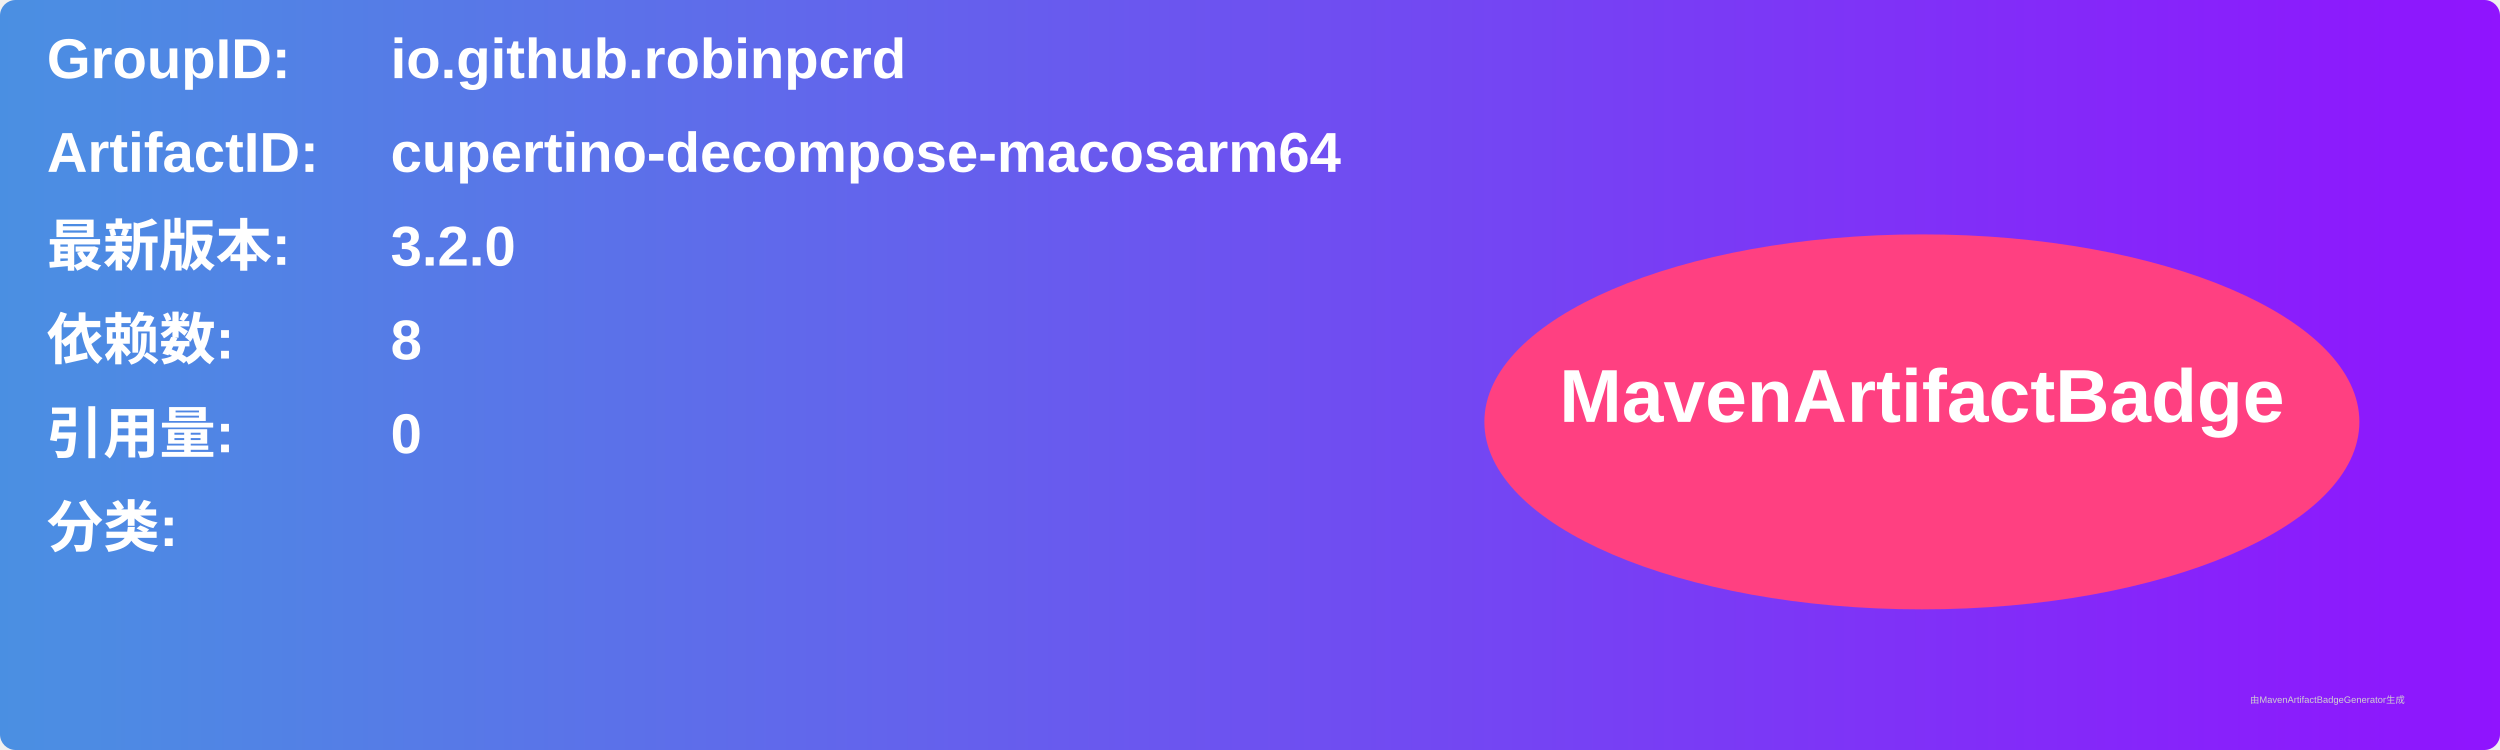
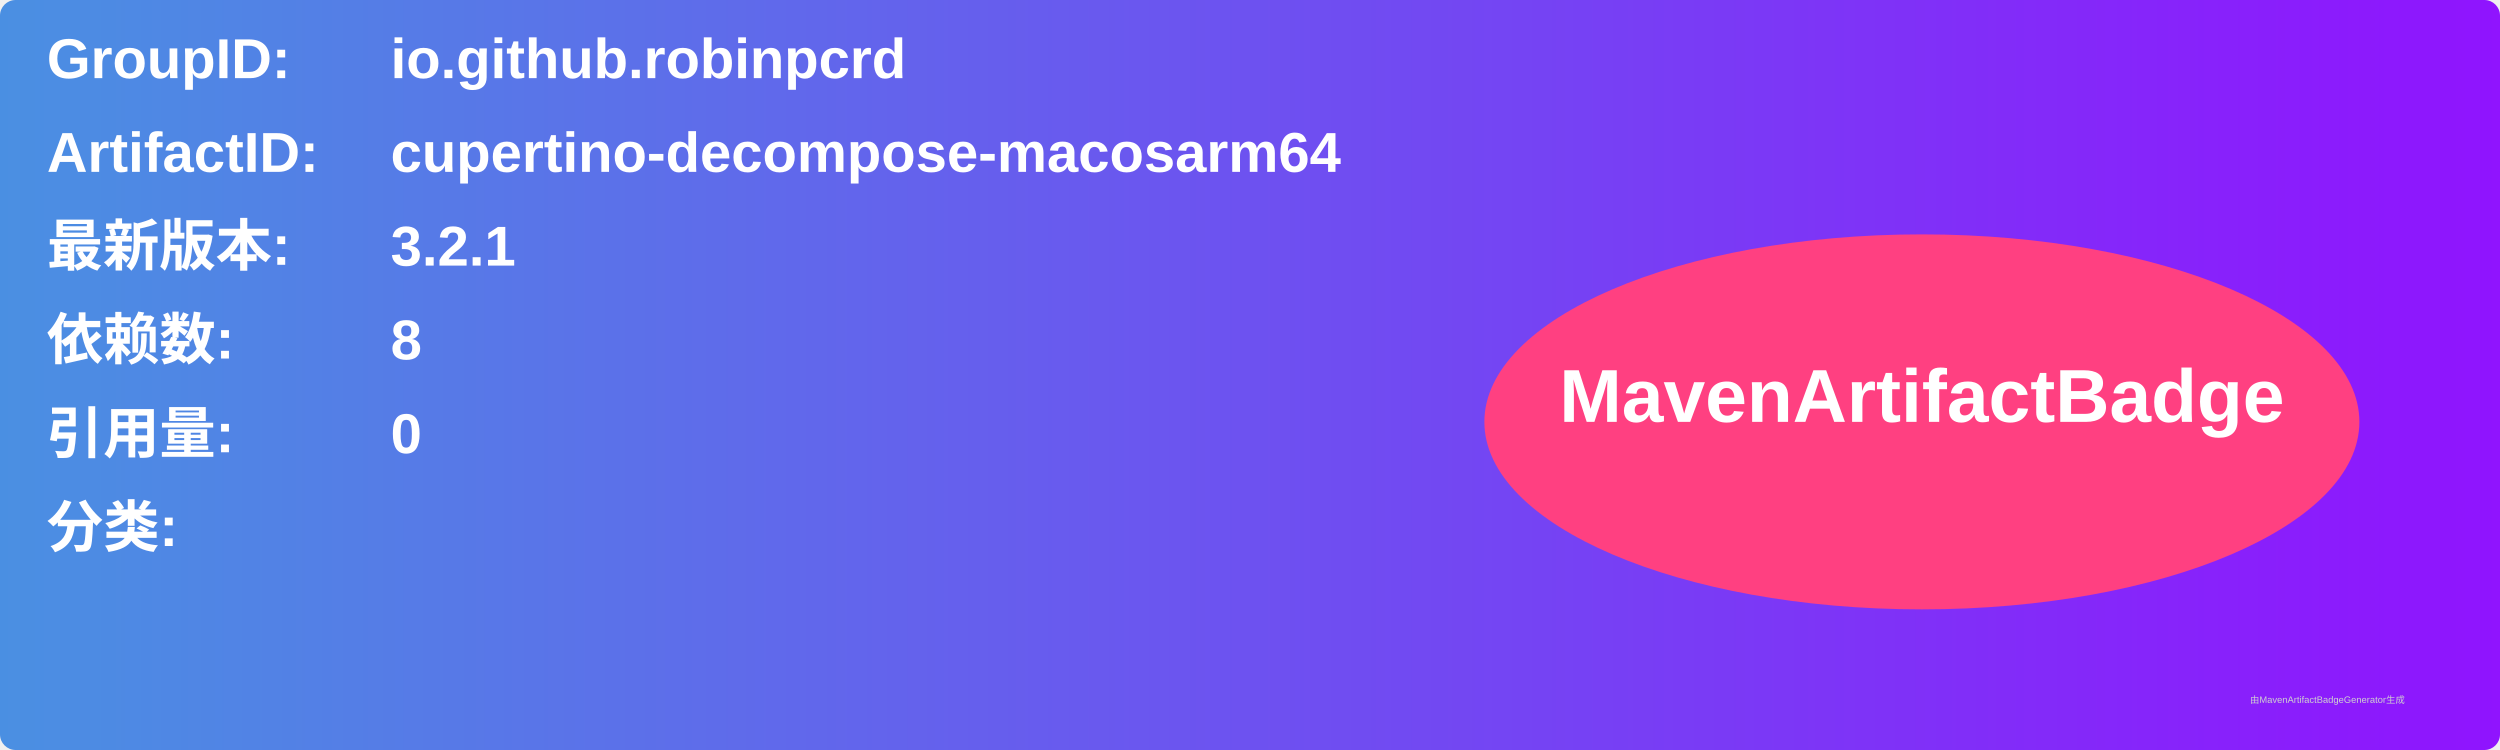
<svg xmlns="http://www.w3.org/2000/svg" width="800" height="240" viewBox="0 0 800 240">
  <linearGradient id="grad" x1="0%" y1="0%" x2="100%" y2="0%">
    <stop offset="0%" stop-color="#4a90e2" />
    <stop offset="100%" stop-color="#9013fe" />
  </linearGradient>
  <rect width="100%" height="100%" rx="5" ry="5" fill="url(#grad)" />
  <g transform="translate(15, 15)">
    <text x="0" y="10" font-family="Arial" font-size="18" fill="white" font-weight="bold" width="260">GroupID:</text>
    <text x="110" y="10" font-family="Arial" font-size="18" fill="white" font-weight="bold" width="460">io.github.robinpcrd</text>
    <text x="0" y="40" font-family="Arial" font-size="18" fill="white" font-weight="bold" width="260">ArtifactID:</text>
    <text x="110" y="40" font-family="Arial" font-size="18" fill="white" font-weight="bold" width="460">cupertino-decompose-macosarm64</text>
    <text x="0" y="70" font-family="Arial" font-size="18" fill="white" font-weight="bold">最新版本:</text>
    <text x="110" y="70" font-family="Arial" font-size="18" fill="white" font-weight="bold">
-       <tspan font-weight="bold">3.2.0</tspan>
+       <tspan font-weight="bold">3.2.1</tspan>
    </text>
    <text x="0" y="100" font-family="Arial" font-size="18" fill="white" font-weight="bold">依赖数: </text>
    <text x="110" y="100" font-family="Arial" font-size="18" fill="white">
      <tspan font-weight="bold">8</tspan>
    </text>
    <text x="0" y="130" font-family="Arial" font-size="18" fill="white" font-weight="bold">引用量: </text>
    <text x="110" y="130" font-family="Arial" font-size="18" fill="white">
      <tspan font-weight="bold">0</tspan>
    </text>
    <text x="0" y="160" font-family="Arial" font-size="18" fill="white" font-weight="bold">分类:</text>
    <text x="10" y="190" font-family="Arial" font-size="10" fill="white">
      <tspan font-weight="bold" />
    </text>
    <ellipse cx="600" cy="120" rx="140" ry="60" fill="#ff4081" />
    <text x="600" y="120" text-anchor="middle" font-family="Arial" font-size="24" fill="white" font-weight="bold">MavenArtifactBadge</text>
  </g>
  <text x="720" y="225" font-family="Arial" font-size="3" fill="#d0d0d0">由MavenArtifactBadgeGenerator生成</text>
</svg>
